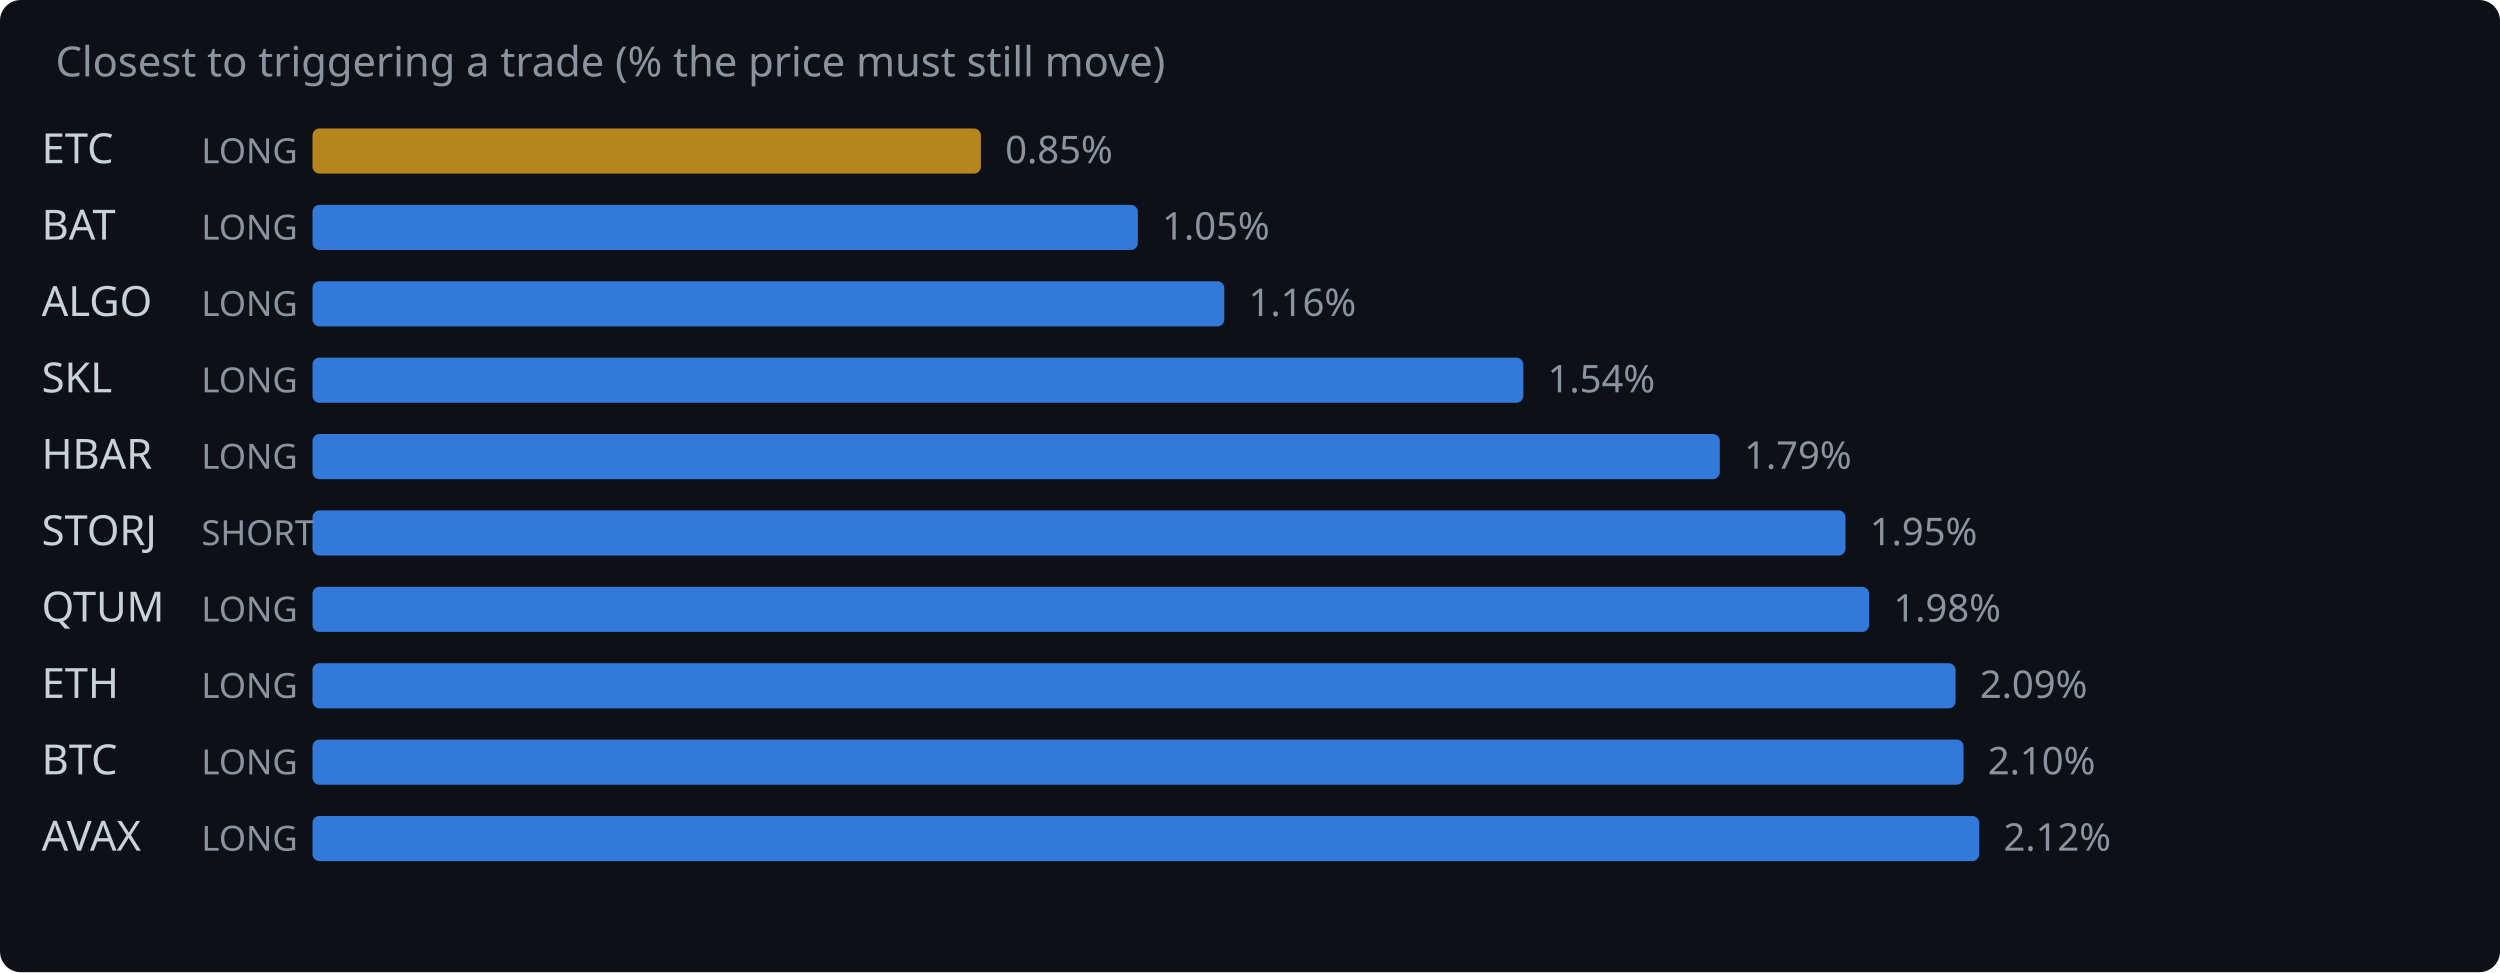
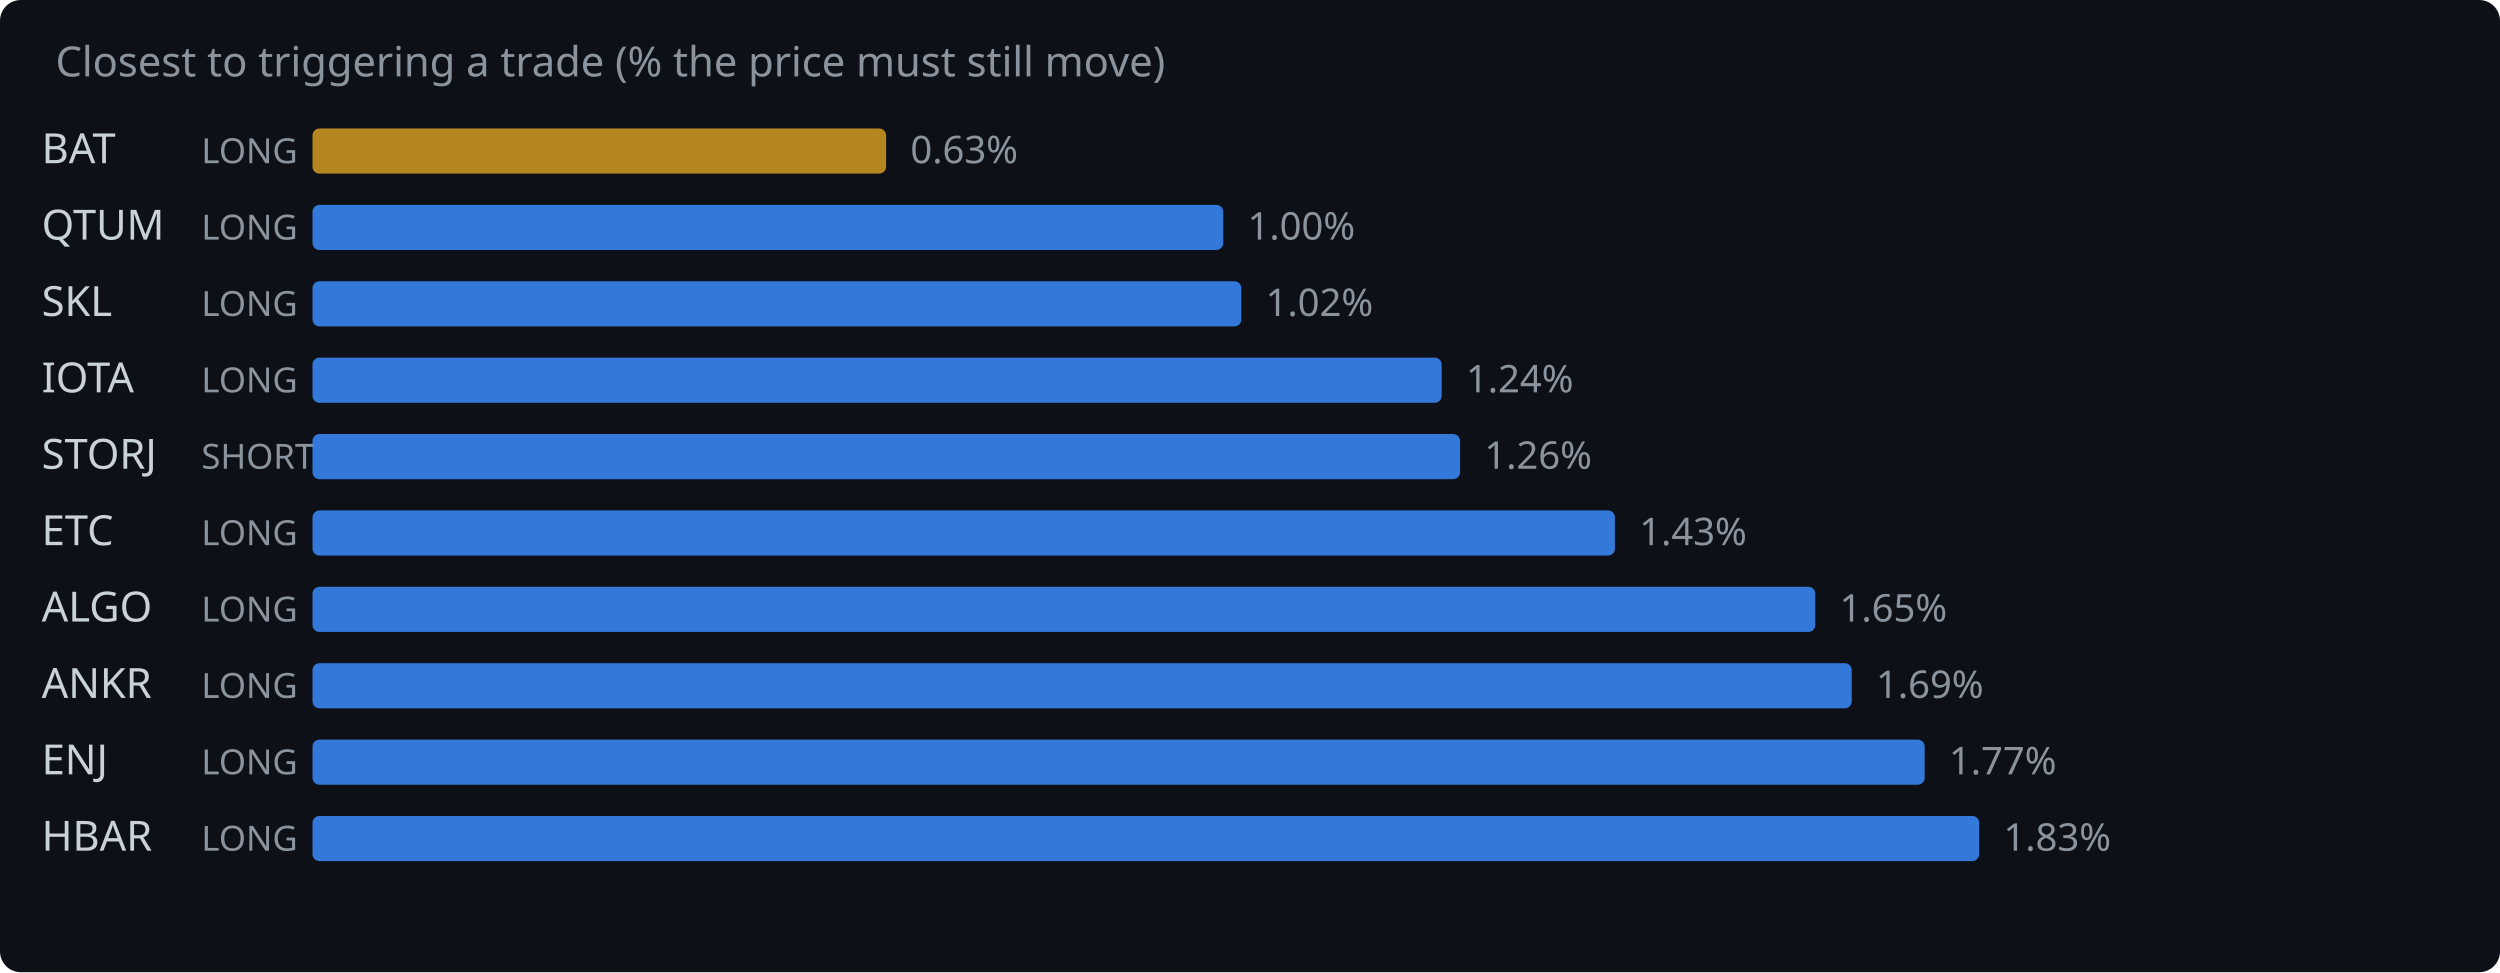
<svg xmlns="http://www.w3.org/2000/svg" width="720" height="280" viewBox="0 0 720 280">
  <rect width="720" height="280" fill="#0d1117" rx="6" />
  <text x="16" y="22" fill="#8b949e" font-family="system-ui,sans-serif" font-size="12">Closest to triggering a trade (% the price must still move)</text>
-   <text x="12" y="47" fill="#c9d1d9" font-family="system-ui,sans-serif" font-size="12">ETC</text>
+   <text x="12" y="47" fill="#c9d1d9" font-family="system-ui,sans-serif" font-size="12">BAT</text>
  <text x="58" y="47" fill="#8b949e" font-family="system-ui,sans-serif" font-size="10">LONG</text>
-   <rect x="90" y="37" width="192.5" height="13" rx="2" fill="#d29922" opacity="0.85" />
-   <text x="289.5" y="47" fill="#8b949e" font-family="system-ui,sans-serif" font-size="11">0.85%</text>
-   <text x="12" y="69" fill="#c9d1d9" font-family="system-ui,sans-serif" font-size="12">BAT</text>
+   <rect x="90" y="37" width="165.2" height="13" rx="2" fill="#d29922" opacity="0.85" />
+   <text x="262.2" y="47" fill="#8b949e" font-family="system-ui,sans-serif" font-size="11">0.63%</text>
+   <text x="12" y="69" fill="#c9d1d9" font-family="system-ui,sans-serif" font-size="12">QTUM</text>
  <text x="58" y="69" fill="#8b949e" font-family="system-ui,sans-serif" font-size="10">LONG</text>
-   <rect x="90" y="59" width="237.7" height="13" rx="2" fill="#388bfd" opacity="0.85" />
-   <text x="334.7" y="69" fill="#8b949e" font-family="system-ui,sans-serif" font-size="11">1.05%</text>
-   <text x="12" y="91" fill="#c9d1d9" font-family="system-ui,sans-serif" font-size="12">ALGO</text>
+   <rect x="90" y="59" width="262.3" height="13" rx="2" fill="#388bfd" opacity="0.85" />
+   <text x="359.3" y="69" fill="#8b949e" font-family="system-ui,sans-serif" font-size="11">1.00%</text>
+   <text x="12" y="91" fill="#c9d1d9" font-family="system-ui,sans-serif" font-size="12">SKL</text>
  <text x="58" y="91" fill="#8b949e" font-family="system-ui,sans-serif" font-size="10">LONG</text>
-   <rect x="90" y="81" width="262.6" height="13" rx="2" fill="#388bfd" opacity="0.85" />
-   <text x="359.6" y="91" fill="#8b949e" font-family="system-ui,sans-serif" font-size="11">1.16%</text>
-   <text x="12" y="113" fill="#c9d1d9" font-family="system-ui,sans-serif" font-size="12">SKL</text>
+   <rect x="90" y="81" width="267.5" height="13" rx="2" fill="#388bfd" opacity="0.85" />
+   <text x="364.5" y="91" fill="#8b949e" font-family="system-ui,sans-serif" font-size="11">1.02%</text>
+   <text x="12" y="113" fill="#c9d1d9" font-family="system-ui,sans-serif" font-size="12">IOTA</text>
  <text x="58" y="113" fill="#8b949e" font-family="system-ui,sans-serif" font-size="10">LONG</text>
-   <rect x="90" y="103" width="348.7" height="13" rx="2" fill="#388bfd" opacity="0.85" />
-   <text x="445.7" y="113" fill="#8b949e" font-family="system-ui,sans-serif" font-size="11">1.54%</text>
-   <text x="12" y="135" fill="#c9d1d9" font-family="system-ui,sans-serif" font-size="12">HBAR</text>
-   <text x="58" y="135" fill="#8b949e" font-family="system-ui,sans-serif" font-size="10">LONG</text>
-   <rect x="90" y="125" width="405.3" height="13" rx="2" fill="#388bfd" opacity="0.85" />
-   <text x="502.3" y="135" fill="#8b949e" font-family="system-ui,sans-serif" font-size="11">1.79%</text>
-   <text x="12" y="157" fill="#c9d1d9" font-family="system-ui,sans-serif" font-size="12">STORJ</text>
-   <text x="58" y="157" fill="#8b949e" font-family="system-ui,sans-serif" font-size="10">SHORT</text>
-   <rect x="90" y="147" width="441.5" height="13" rx="2" fill="#388bfd" opacity="0.85" />
-   <text x="538.5" y="157" fill="#8b949e" font-family="system-ui,sans-serif" font-size="11">1.95%</text>
-   <text x="12" y="179" fill="#c9d1d9" font-family="system-ui,sans-serif" font-size="12">QTUM</text>
+   <rect x="90" y="103" width="325.2" height="13" rx="2" fill="#388bfd" opacity="0.85" />
+   <text x="422.2" y="113" fill="#8b949e" font-family="system-ui,sans-serif" font-size="11">1.24%</text>
+   <text x="12" y="135" fill="#c9d1d9" font-family="system-ui,sans-serif" font-size="12">STORJ</text>
+   <text x="58" y="135" fill="#8b949e" font-family="system-ui,sans-serif" font-size="10">SHORT</text>
+   <rect x="90" y="125" width="330.5" height="13" rx="2" fill="#388bfd" opacity="0.85" />
+   <text x="427.5" y="135" fill="#8b949e" font-family="system-ui,sans-serif" font-size="11">1.26%</text>
+   <text x="12" y="157" fill="#c9d1d9" font-family="system-ui,sans-serif" font-size="12">ETC</text>
+   <text x="58" y="157" fill="#8b949e" font-family="system-ui,sans-serif" font-size="10">LONG</text>
+   <rect x="90" y="147" width="375.1" height="13" rx="2" fill="#388bfd" opacity="0.85" />
+   <text x="472.1" y="157" fill="#8b949e" font-family="system-ui,sans-serif" font-size="11">1.43%</text>
+   <text x="12" y="179" fill="#c9d1d9" font-family="system-ui,sans-serif" font-size="12">ALGO</text>
  <text x="58" y="179" fill="#8b949e" font-family="system-ui,sans-serif" font-size="10">LONG</text>
-   <rect x="90" y="169" width="448.3" height="13" rx="2" fill="#388bfd" opacity="0.85" />
-   <text x="545.3" y="179" fill="#8b949e" font-family="system-ui,sans-serif" font-size="11">1.98%</text>
-   <text x="12" y="201" fill="#c9d1d9" font-family="system-ui,sans-serif" font-size="12">ETH</text>
+   <rect x="90" y="169" width="432.8" height="13" rx="2" fill="#388bfd" opacity="0.85" />
+   <text x="529.8" y="179" fill="#8b949e" font-family="system-ui,sans-serif" font-size="11">1.65%</text>
+   <text x="12" y="201" fill="#c9d1d9" font-family="system-ui,sans-serif" font-size="12">ANKR</text>
  <text x="58" y="201" fill="#8b949e" font-family="system-ui,sans-serif" font-size="10">LONG</text>
-   <rect x="90" y="191" width="473.2" height="13" rx="2" fill="#388bfd" opacity="0.85" />
-   <text x="570.2" y="201" fill="#8b949e" font-family="system-ui,sans-serif" font-size="11">2.09%</text>
-   <text x="12" y="223" fill="#c9d1d9" font-family="system-ui,sans-serif" font-size="12">BTC</text>
+   <rect x="90" y="191" width="443.3" height="13" rx="2" fill="#388bfd" opacity="0.85" />
+   <text x="540.3" y="201" fill="#8b949e" font-family="system-ui,sans-serif" font-size="11">1.69%</text>
+   <text x="12" y="223" fill="#c9d1d9" font-family="system-ui,sans-serif" font-size="12">ENJ</text>
  <text x="58" y="223" fill="#8b949e" font-family="system-ui,sans-serif" font-size="10">LONG</text>
-   <rect x="90" y="213" width="475.5" height="13" rx="2" fill="#388bfd" opacity="0.85" />
-   <text x="572.5" y="223" fill="#8b949e" font-family="system-ui,sans-serif" font-size="11">2.10%</text>
-   <text x="12" y="245" fill="#c9d1d9" font-family="system-ui,sans-serif" font-size="12">AVAX</text>
+   <rect x="90" y="213" width="464.3" height="13" rx="2" fill="#388bfd" opacity="0.85" />
+   <text x="561.3" y="223" fill="#8b949e" font-family="system-ui,sans-serif" font-size="11">1.77%</text>
+   <text x="12" y="245" fill="#c9d1d9" font-family="system-ui,sans-serif" font-size="12">HBAR</text>
  <text x="58" y="245" fill="#8b949e" font-family="system-ui,sans-serif" font-size="10">LONG</text>
  <rect x="90" y="235" width="480.0" height="13" rx="2" fill="#388bfd" opacity="0.85" />
-   <text x="577.0" y="245" fill="#8b949e" font-family="system-ui,sans-serif" font-size="11">2.12%</text>
+   <text x="577.0" y="245" fill="#8b949e" font-family="system-ui,sans-serif" font-size="11">1.83%</text>
</svg>
